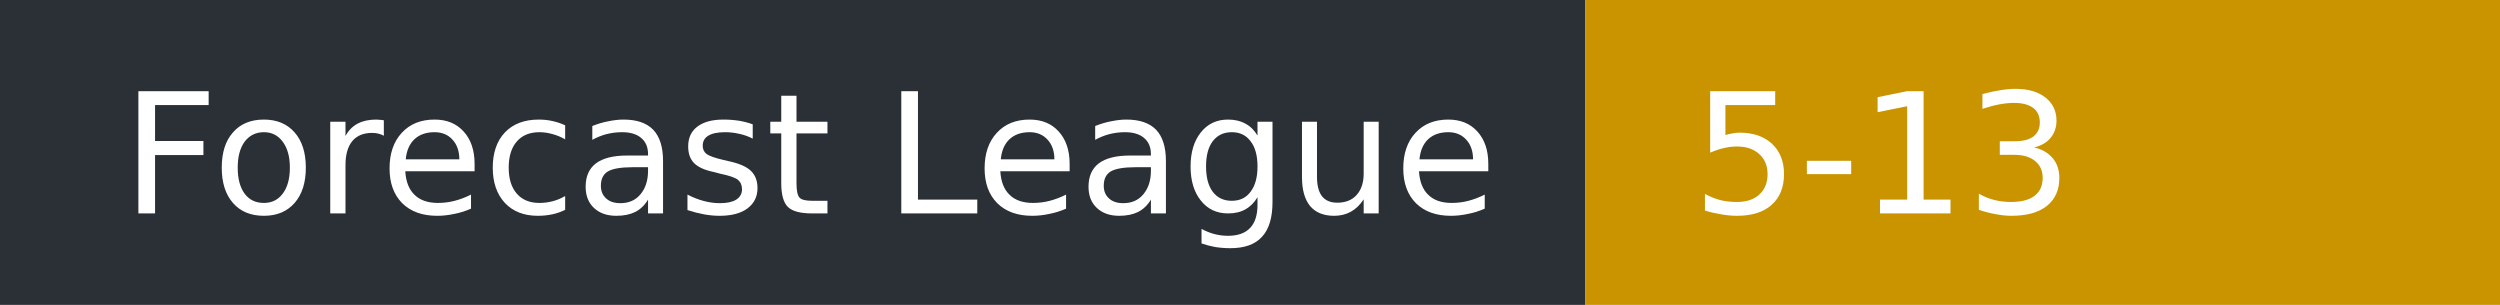
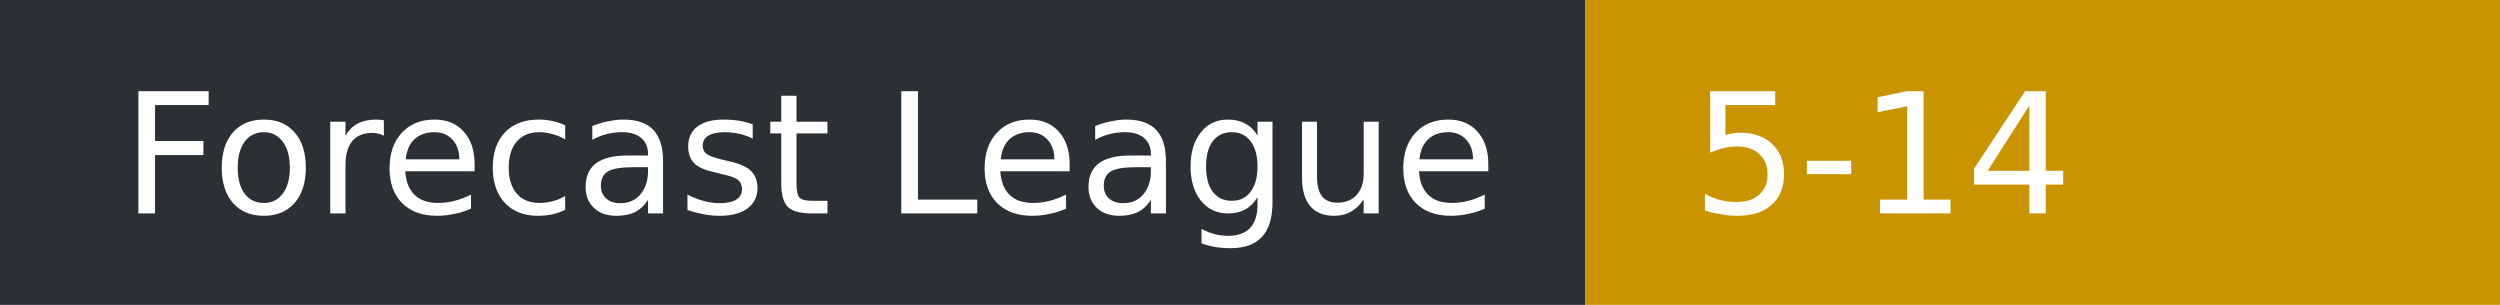
- <svg xmlns="http://www.w3.org/2000/svg" width="164" height="20" role="img" aria-label="Forecast League: 5-13">
+ <svg xmlns="http://www.w3.org/2000/svg" width="164" height="20" role="img" aria-label="Forecast League: 5-14">
  <rect width="104" height="20" fill="#2b2f36" />
  <rect x="104" width="60" height="20" fill="#c99400" />
  <g fill="#fff" font-family="Verdana,DejaVu Sans,sans-serif" font-size="11">
    <text x="8" y="14">Forecast League</text>
-     <text x="111" y="14">5-13</text>
+     <text x="111" y="14">5-14</text>
  </g>
</svg>
